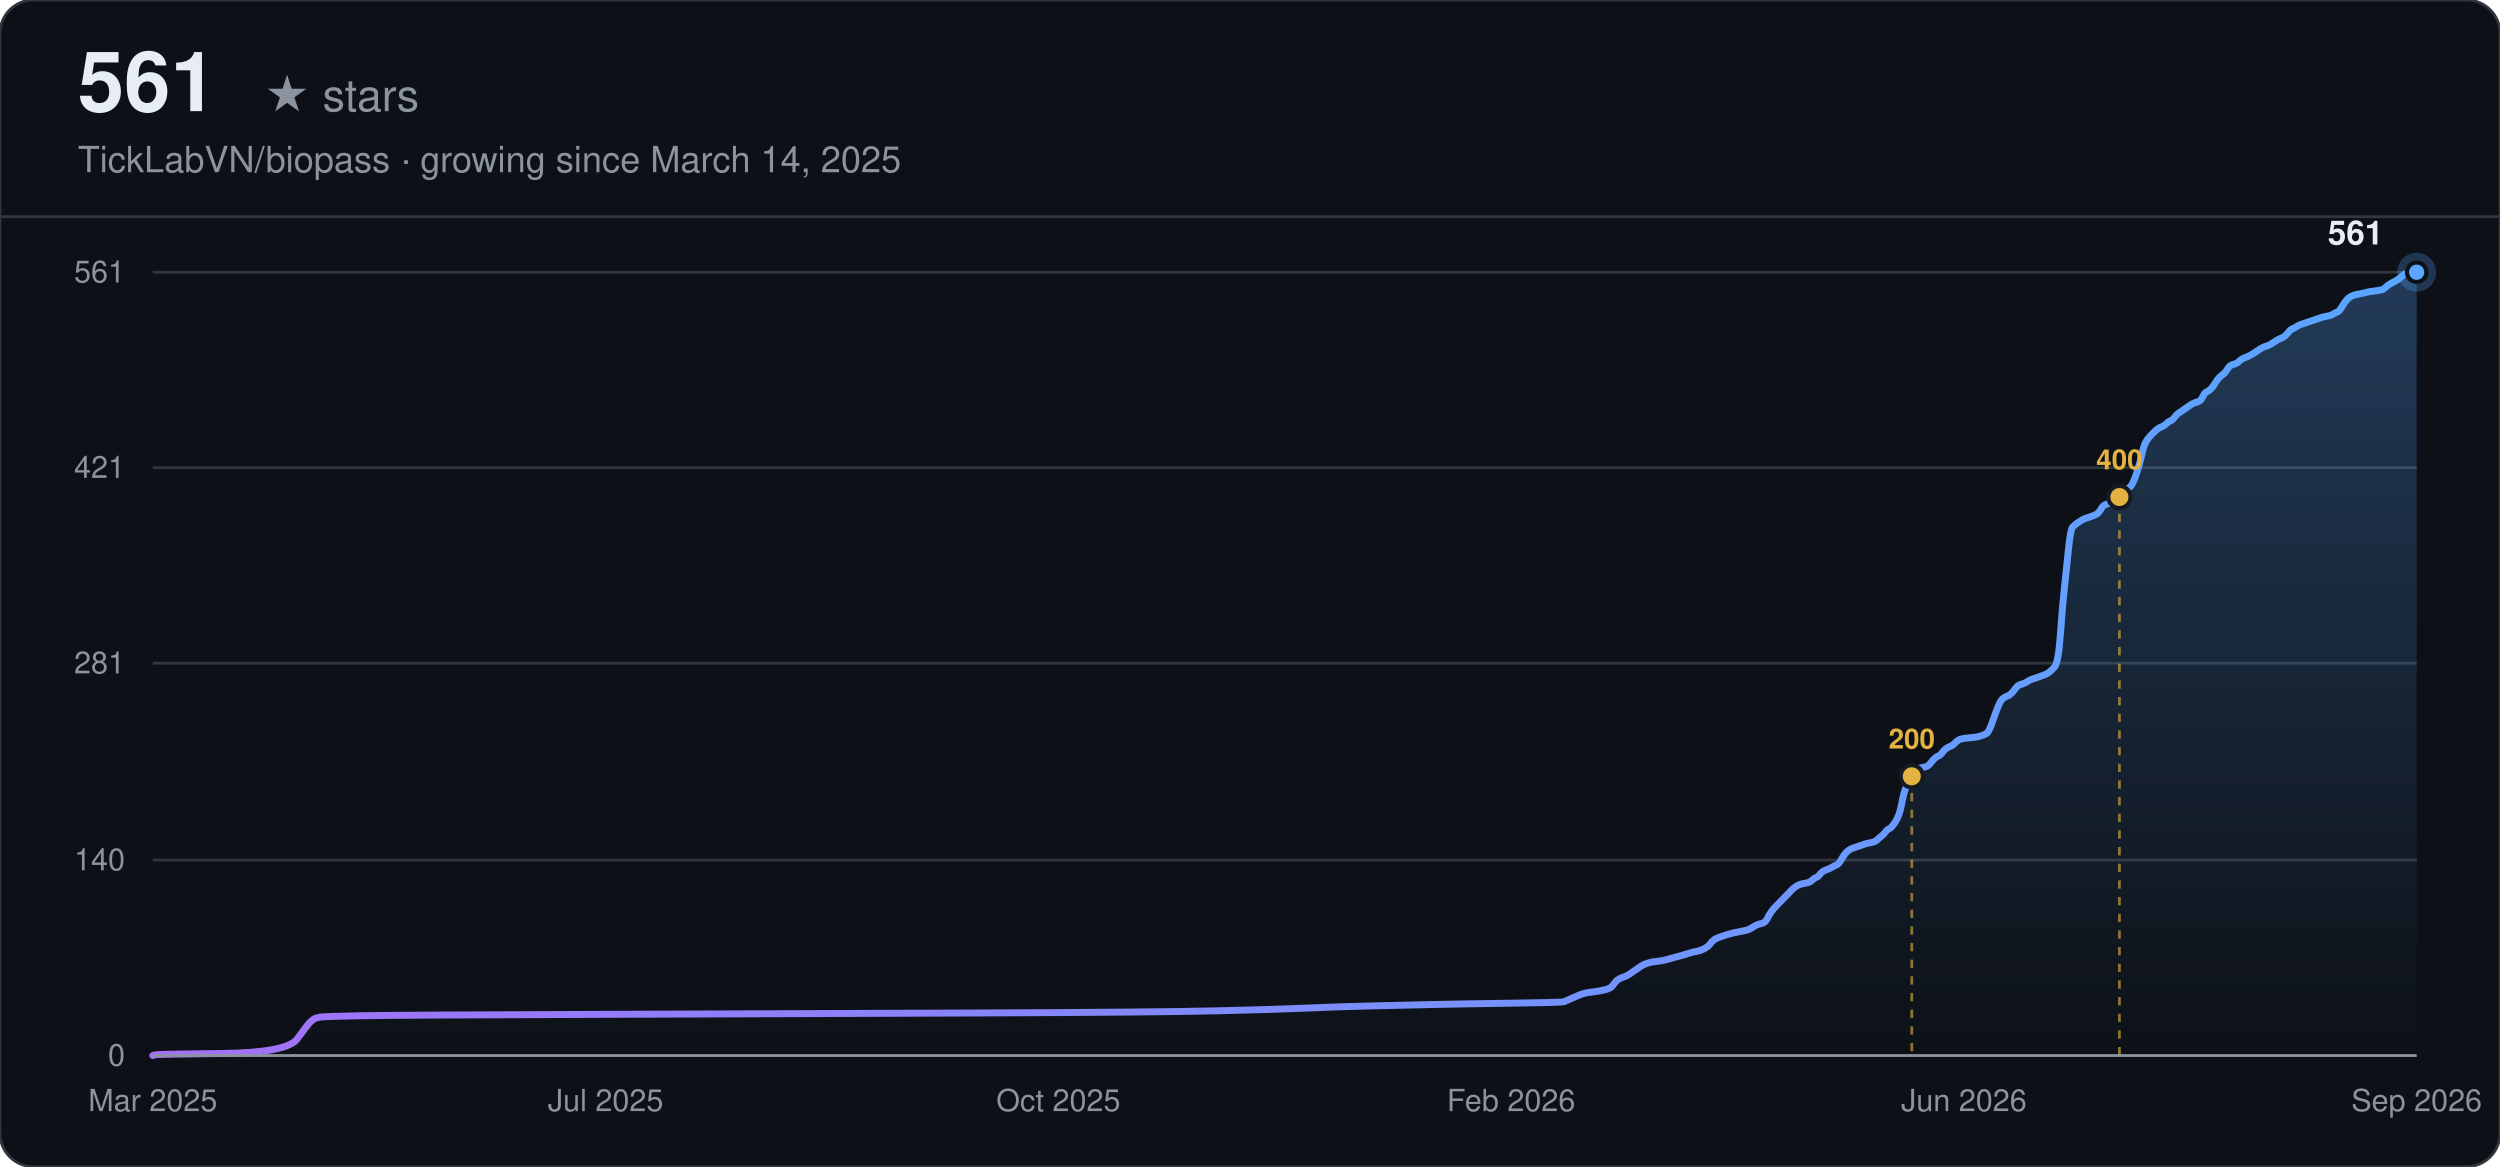
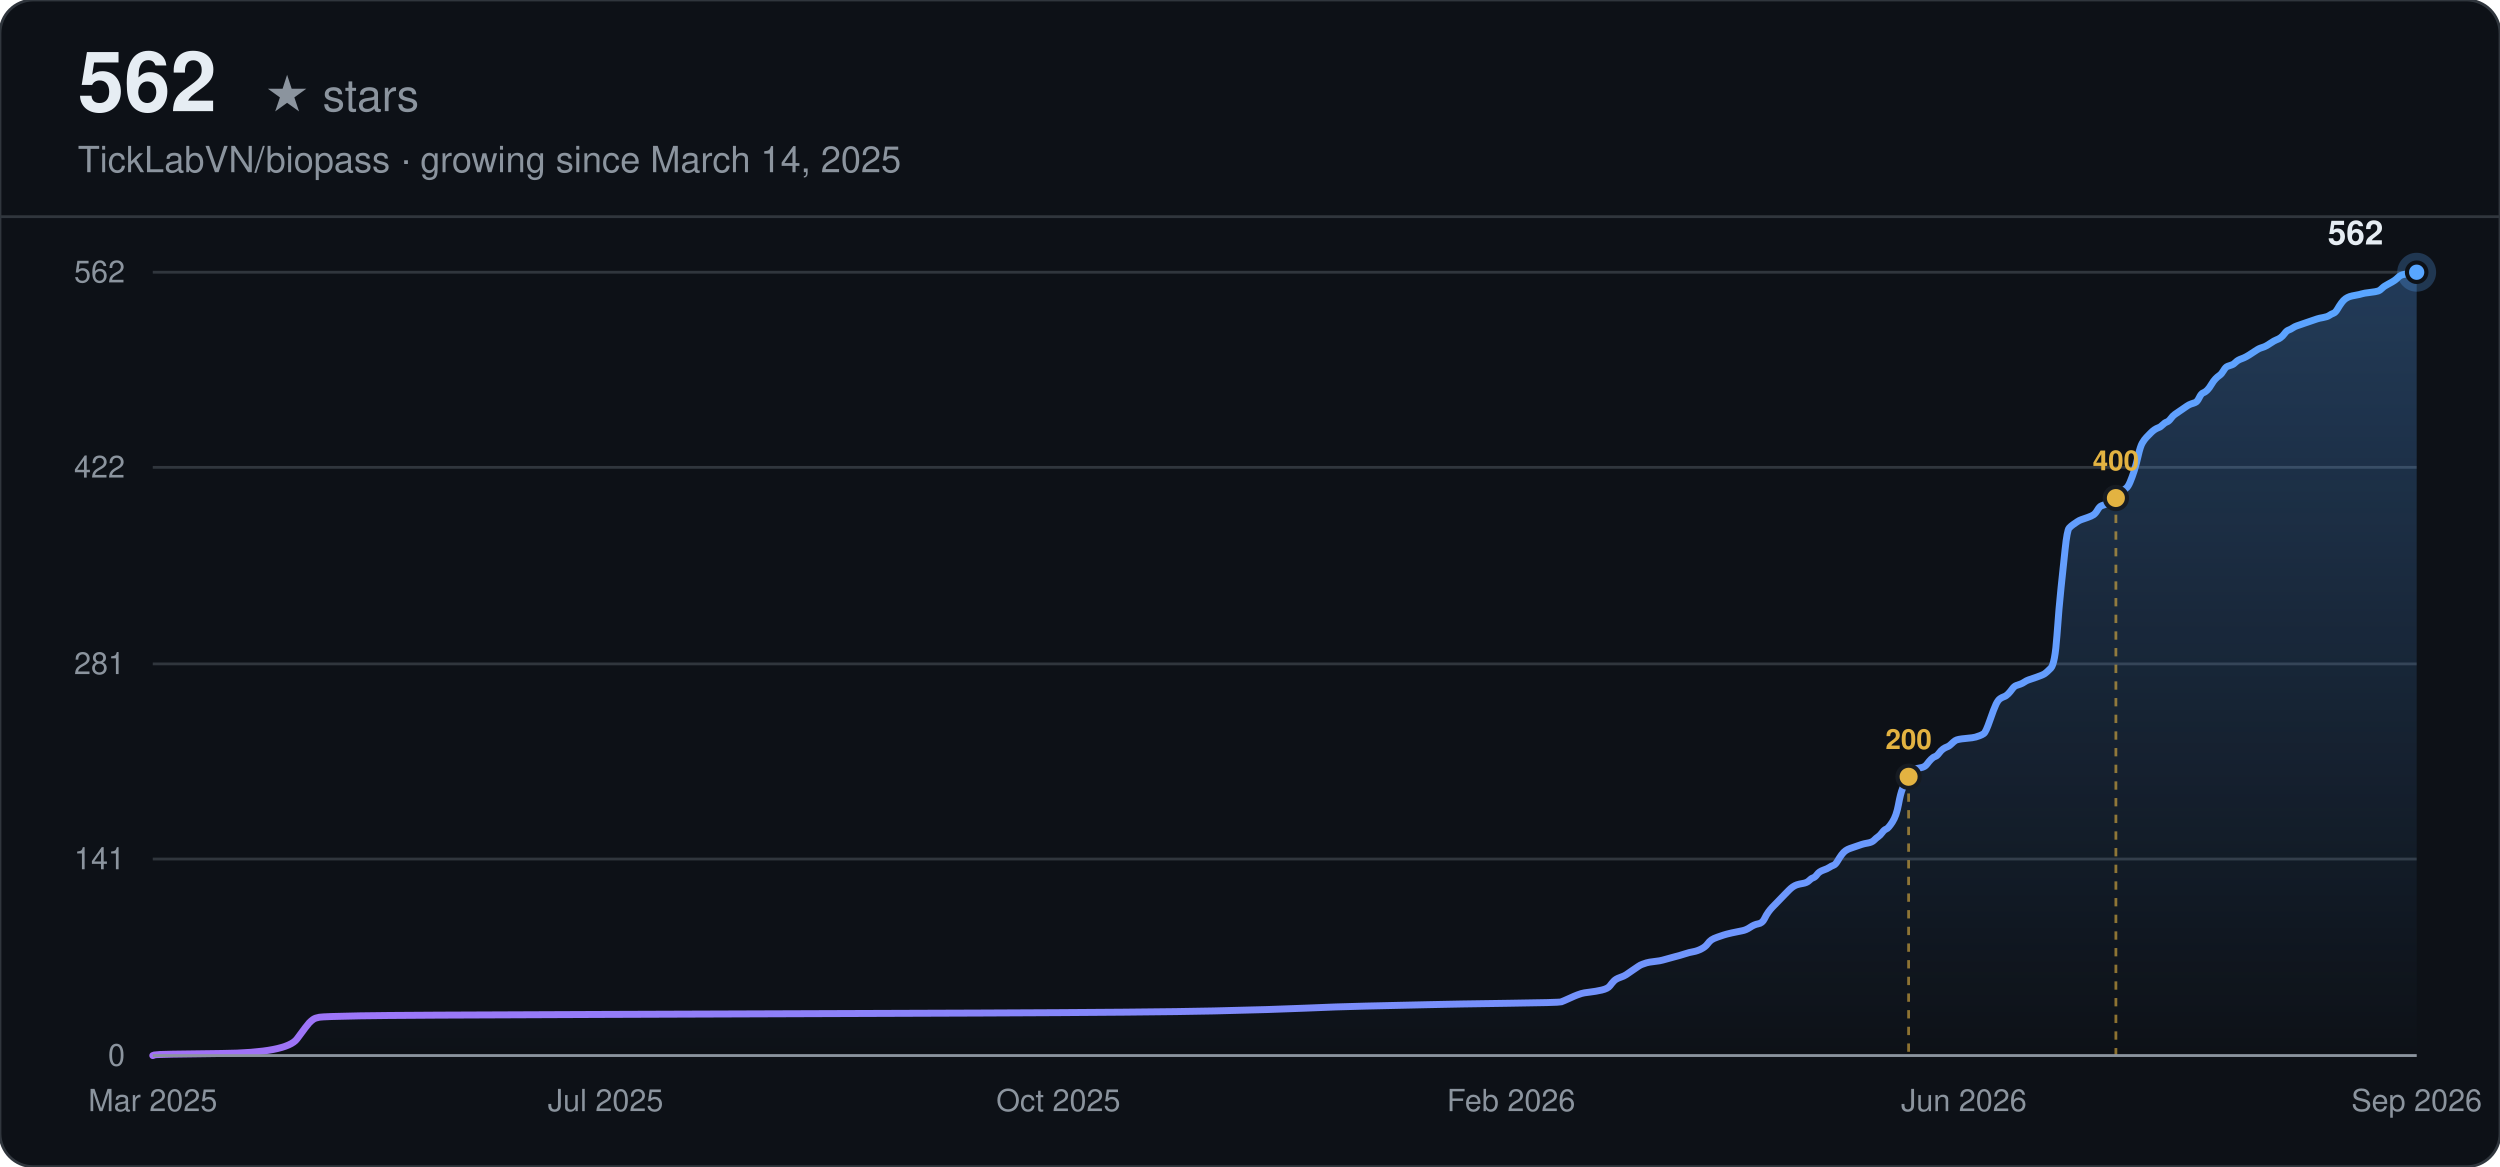
<svg xmlns="http://www.w3.org/2000/svg" width="900" height="420" viewBox="0 0 900 420" font-family="-apple-system, BlinkMacSystemFont, 'Segoe UI', Helvetica, Arial, sans-serif">
  <defs>
    <linearGradient id="line-dark" x1="0" y1="0" x2="1" y2="0">
      <stop offset="0%" stop-color="#a371f7" />
      <stop offset="100%" stop-color="#58a6ff" />
    </linearGradient>
    <linearGradient id="area-dark" x1="0" y1="0" x2="0" y2="1">
      <stop offset="0%" stop-color="#58a6ff" stop-opacity="0.28" />
      <stop offset="100%" stop-color="#58a6ff" stop-opacity="0" />
    </linearGradient>
  </defs>
  <rect width="900" height="420" rx="12" fill="#0d1117" />
  <rect width="900" height="420" rx="12" fill="none" stroke="#30363d" stroke-width="1" />
-   <text x="28" y="40" font-size="30" font-weight="700" fill="#e6edf3">561</text>
+   <text x="28" y="40" font-size="30" font-weight="700" fill="#e6edf3">562</text>
  <text x="28" y="40" font-size="16" fill="#8b949e" dx="67">★ stars</text>
  <text x="28" y="62" font-size="13" fill="#8b949e">TickLabVN/biopass · growing since March 14, 2025</text>
  <line x1="0" y1="78" x2="900" y2="78" stroke="#30363d" stroke-width="1" />
  <line x1="55" y1="380.00" x2="870" y2="380.00" stroke="#30363d" stroke-width="1" />
  <text x="45" y="380.00" text-anchor="end" dominant-baseline="middle" font-size="11" fill="#8b949e">0</text>
-   <line x1="55" y1="309.63" x2="870" y2="309.63" stroke="#30363d" stroke-width="1" />
-   <text x="45" y="309.63" text-anchor="end" dominant-baseline="middle" font-size="11" fill="#8b949e">140</text>
-   <line x1="55" y1="238.75" x2="870" y2="238.75" stroke="#30363d" stroke-width="1" />
-   <text x="45" y="238.75" text-anchor="end" dominant-baseline="middle" font-size="11" fill="#8b949e">281</text>
-   <line x1="55" y1="168.37" x2="870" y2="168.37" stroke="#30363d" stroke-width="1" />
-   <text x="45" y="168.37" text-anchor="end" dominant-baseline="middle" font-size="11" fill="#8b949e">421</text>
+   <line x1="55" y1="309.25" x2="870" y2="309.25" stroke="#30363d" stroke-width="1" />
+   <text x="45" y="309.25" text-anchor="end" dominant-baseline="middle" font-size="11" fill="#8b949e">141</text>
+   <line x1="55" y1="239.00" x2="870" y2="239.00" stroke="#30363d" stroke-width="1" />
+   <text x="45" y="239.00" text-anchor="end" dominant-baseline="middle" font-size="11" fill="#8b949e">281</text>
+   <line x1="55" y1="168.25" x2="870" y2="168.25" stroke="#30363d" stroke-width="1" />
+   <text x="45" y="168.25" text-anchor="end" dominant-baseline="middle" font-size="11" fill="#8b949e">422</text>
  <line x1="55" y1="98.00" x2="870" y2="98.00" stroke="#30363d" stroke-width="1" />
-   <text x="45" y="98.00" text-anchor="end" dominant-baseline="middle" font-size="11" fill="#8b949e">561</text>
+   <text x="45" y="98.00" text-anchor="end" dominant-baseline="middle" font-size="11" fill="#8b949e">562</text>
  <text x="55.00" y="400" text-anchor="middle" font-size="11" fill="#8b949e">Mar 2025</text>
  <text x="218.00" y="400" text-anchor="middle" font-size="11" fill="#8b949e">Jul 2025</text>
  <text x="381.00" y="400" text-anchor="middle" font-size="11" fill="#8b949e">Oct 2025</text>
  <text x="544.00" y="400" text-anchor="middle" font-size="11" fill="#8b949e">Feb 2026</text>
  <text x="707.00" y="400" text-anchor="middle" font-size="11" fill="#8b949e">Jun 2026</text>
  <text x="870.00" y="400" text-anchor="middle" font-size="11" fill="#8b949e">Sep 2026</text>
-   <path d="M55.00,380.00 L55.73,379.75 Q56.47,379.50 79.92,379.25 Q103.37,378.99 107.04,373.97 Q110.70,368.94 111.43,368.19 Q112.17,367.43 112.90,366.93 Q113.63,366.43 115.10,366.18 Q116.56,365.93 129.76,365.67 Q142.95,365.42 216.24,365.17 Q289.53,364.92 352.56,364.67 Q415.59,364.42 437.58,363.91 Q459.57,363.41 470.56,362.91 Q481.56,362.41 492.55,362.16 Q503.54,361.90 514.54,361.65 Q525.53,361.40 543.85,361.15 Q562.18,360.90 562.91,360.65 Q563.64,360.40 565.84,359.39 Q568.04,358.39 568.77,358.13 Q569.51,357.88 570.24,357.63 Q570.97,357.38 573.17,357.13 Q575.37,356.88 577.57,356.37 Q579.77,355.87 580.50,354.87 Q581.23,353.86 581.96,353.11 Q582.70,352.35 584.16,351.85 Q585.63,351.35 586.36,350.84 Q587.10,350.34 588.56,349.34 Q590.03,348.33 590.76,347.83 Q591.49,347.33 592.23,347.07 Q592.96,346.82 593.69,346.57 Q594.42,346.32 596.62,346.07 Q598.82,345.82 599.55,345.57 Q600.29,345.32 603.22,344.56 Q606.15,343.81 607.62,343.30 Q609.08,342.80 610.55,342.55 Q612.01,342.30 613.48,341.55 Q614.95,340.79 615.68,339.79 Q616.41,338.78 617.14,338.28 Q617.88,337.78 619.34,337.27 Q620.81,336.77 621.54,336.52 Q622.28,336.27 624.47,335.76 Q626.67,335.26 628.14,335.01 Q629.60,334.76 631.07,333.75 Q632.54,332.75 634.00,332.50 Q635.47,332.25 636.20,330.74 Q636.93,329.23 637.67,328.22 Q638.40,327.22 639.13,326.47 Q639.87,325.71 640.60,324.96 Q641.33,324.20 642.06,323.45 Q642.80,322.70 643.53,321.94 Q644.26,321.19 645.00,320.43 Q645.73,319.68 646.46,319.18 Q647.19,318.67 647.93,318.42 Q648.66,318.17 650.13,317.92 Q651.59,317.67 652.32,316.91 Q653.06,316.16 653.79,315.91 Q654.52,315.66 655.26,314.65 Q655.99,313.65 657.46,313.14 Q658.92,312.64 659.65,312.14 Q660.39,311.64 661.12,311.39 Q661.85,311.13 662.59,309.88 Q663.32,308.62 664.05,307.61 Q664.78,306.61 665.52,306.11 Q666.25,305.60 666.98,305.35 Q667.72,305.10 668.45,304.85 Q669.18,304.60 669.91,304.35 Q670.65,304.10 671.38,303.84 Q672.11,303.59 673.58,303.34 Q675.04,303.09 675.78,302.34 Q676.51,301.58 677.24,301.08 Q677.98,300.58 678.71,299.57 Q679.44,298.57 680.18,298.32 Q680.91,298.06 682.37,295.80 Q683.84,293.54 684.57,289.52 Q685.31,285.50 686.04,283.74 Q686.77,281.98 687.50,280.47 Q688.24,278.96 688.97,277.96 Q689.70,276.95 690.44,276.70 Q691.17,276.45 692.63,276.20 Q694.10,275.95 694.83,274.94 Q695.57,273.94 696.30,273.18 Q697.03,272.43 697.77,272.18 Q698.50,271.93 699.23,270.92 Q699.96,269.91 700.70,269.41 Q701.43,268.91 702.16,268.66 Q702.90,268.41 703.63,267.65 Q704.36,266.90 705.09,266.40 Q705.83,265.89 708.76,265.64 Q711.69,265.39 712.42,265.14 Q713.16,264.89 713.89,264.64 Q714.62,264.39 715.36,263.88 Q716.09,263.38 717.55,259.11 Q719.02,254.83 719.75,253.33 Q720.49,251.82 721.22,251.32 Q721.95,250.81 722.68,250.56 Q723.42,250.31 724.15,249.56 Q724.88,248.80 725.62,247.80 Q726.35,246.79 727.08,246.54 Q727.81,246.29 728.55,246.04 Q729.28,245.79 730.01,245.28 Q730.75,244.78 731.48,244.53 Q732.21,244.28 734.41,243.52 Q736.61,242.77 737.34,242.27 Q738.08,241.76 739.54,240.26 Q741.01,238.75 741.74,228.44 Q742.47,218.14 743.21,211.35 Q743.94,204.57 744.67,197.53 Q745.40,190.49 746.14,189.74 Q746.87,188.98 747.60,188.48 Q748.34,187.98 749.07,187.48 Q749.80,186.97 750.54,186.72 Q751.27,186.47 752.73,185.97 Q754.20,185.47 754.93,184.96 Q755.67,184.46 756.40,183.20 Q757.13,181.95 757.86,181.70 Q758.60,181.44 759.33,181.19 Q760.06,180.94 760.80,180.44 Q761.53,179.94 762.26,179.18 Q762.99,178.43 763.73,177.93 Q764.46,177.42 765.19,176.67 Q765.93,175.91 766.66,175.41 Q767.39,174.91 768.13,173.15 Q768.86,171.39 769.59,169.13 Q770.32,166.87 771.06,163.60 Q771.79,160.33 772.52,159.07 Q773.26,157.82 773.99,157.06 Q774.72,156.31 775.45,155.56 Q776.19,154.80 776.92,154.30 Q777.65,153.80 778.39,153.55 Q779.12,153.29 779.85,152.54 Q780.58,151.79 781.32,151.53 Q782.05,151.28 782.78,150.28 Q783.52,149.27 784.25,148.77 Q784.98,148.27 786.45,147.26 Q787.91,146.26 788.65,145.75 Q789.38,145.25 790.11,145.00 Q790.85,144.75 791.58,144.50 Q792.31,144.25 793.04,142.74 Q793.78,141.23 794.51,140.98 Q795.24,140.73 795.98,139.97 Q796.71,139.22 797.44,137.96 Q798.17,136.71 798.91,135.95 Q799.64,135.20 800.37,134.70 Q801.11,134.19 801.84,132.94 Q802.57,131.68 803.30,131.43 Q804.04,131.18 804.77,130.93 Q805.50,130.67 806.24,129.92 Q806.97,129.17 808.44,128.66 Q809.90,128.16 812.10,126.65 Q814.30,125.14 815.03,124.89 Q815.76,124.64 816.50,124.39 Q817.23,124.14 818.70,123.13 Q820.16,122.13 820.89,121.88 Q821.63,121.63 822.36,121.12 Q823.09,120.62 823.83,119.61 Q824.56,118.61 825.29,118.36 Q826.03,118.11 826.76,117.60 Q827.49,117.10 828.22,116.85 Q828.96,116.60 829.69,116.35 Q830.42,116.10 831.16,115.84 Q831.89,115.59 832.62,115.34 Q833.35,115.09 834.09,114.84 Q834.82,114.59 835.55,114.34 Q836.29,114.09 837.75,113.83 Q839.22,113.58 839.95,113.08 Q840.68,112.58 841.42,112.33 Q842.15,112.07 842.88,110.82 Q843.62,109.56 844.35,108.56 Q845.08,107.55 845.81,107.05 Q846.55,106.55 847.28,106.29 Q848.01,106.04 849.48,105.79 Q850.94,105.54 851.68,105.29 Q852.41,105.04 854.61,104.79 Q856.81,104.53 857.54,104.28 Q858.27,104.03 859.01,103.28 Q859.74,102.52 861.21,101.77 Q862.67,101.02 863.40,100.51 Q864.14,100.01 864.87,99.26 Q865.60,98.50 867.07,98.25 Q868.53,98.00 869.27,98.00 L870.00,98.00 L870.00,380.00 L55.00,380.00 Z" fill="url(#area-dark)" stroke="none" />
-   <path d="M55.00,380.00 L55.73,379.75 Q56.47,379.50 79.92,379.25 Q103.37,378.99 107.04,373.97 Q110.70,368.94 111.43,368.19 Q112.17,367.43 112.90,366.93 Q113.63,366.43 115.10,366.18 Q116.56,365.93 129.76,365.67 Q142.95,365.42 216.24,365.17 Q289.53,364.92 352.56,364.67 Q415.59,364.42 437.58,363.91 Q459.57,363.41 470.56,362.91 Q481.56,362.41 492.55,362.16 Q503.54,361.90 514.54,361.65 Q525.53,361.40 543.85,361.15 Q562.18,360.90 562.91,360.65 Q563.64,360.40 565.84,359.39 Q568.04,358.39 568.77,358.13 Q569.51,357.88 570.24,357.63 Q570.97,357.38 573.17,357.13 Q575.37,356.88 577.57,356.37 Q579.77,355.87 580.50,354.87 Q581.23,353.86 581.96,353.11 Q582.70,352.35 584.16,351.85 Q585.63,351.35 586.36,350.84 Q587.10,350.34 588.56,349.34 Q590.03,348.33 590.76,347.83 Q591.49,347.33 592.23,347.07 Q592.96,346.82 593.69,346.57 Q594.42,346.32 596.62,346.07 Q598.82,345.82 599.55,345.57 Q600.29,345.32 603.22,344.56 Q606.15,343.81 607.62,343.30 Q609.08,342.80 610.55,342.55 Q612.01,342.30 613.48,341.55 Q614.95,340.79 615.68,339.79 Q616.41,338.78 617.14,338.28 Q617.88,337.78 619.34,337.27 Q620.81,336.77 621.54,336.52 Q622.28,336.27 624.47,335.76 Q626.67,335.26 628.14,335.01 Q629.60,334.76 631.07,333.75 Q632.54,332.75 634.00,332.50 Q635.47,332.25 636.20,330.74 Q636.93,329.23 637.67,328.22 Q638.40,327.22 639.13,326.47 Q639.87,325.71 640.60,324.96 Q641.33,324.20 642.06,323.45 Q642.80,322.70 643.53,321.94 Q644.26,321.19 645.00,320.43 Q645.73,319.68 646.46,319.18 Q647.19,318.67 647.93,318.42 Q648.66,318.17 650.13,317.92 Q651.59,317.67 652.32,316.91 Q653.06,316.16 653.79,315.91 Q654.52,315.66 655.26,314.65 Q655.99,313.65 657.46,313.14 Q658.92,312.64 659.65,312.14 Q660.39,311.64 661.12,311.39 Q661.85,311.13 662.59,309.88 Q663.32,308.62 664.05,307.61 Q664.78,306.61 665.52,306.11 Q666.25,305.60 666.98,305.35 Q667.72,305.10 668.45,304.85 Q669.18,304.60 669.91,304.35 Q670.65,304.10 671.38,303.84 Q672.11,303.59 673.58,303.34 Q675.04,303.09 675.78,302.34 Q676.51,301.58 677.24,301.08 Q677.98,300.58 678.71,299.57 Q679.44,298.57 680.18,298.32 Q680.91,298.06 682.37,295.80 Q683.84,293.54 684.57,289.52 Q685.31,285.50 686.04,283.74 Q686.77,281.98 687.50,280.47 Q688.24,278.96 688.97,277.96 Q689.70,276.95 690.44,276.70 Q691.17,276.45 692.63,276.20 Q694.10,275.95 694.83,274.94 Q695.57,273.94 696.30,273.18 Q697.03,272.43 697.77,272.18 Q698.50,271.93 699.23,270.92 Q699.96,269.91 700.70,269.41 Q701.43,268.91 702.16,268.66 Q702.90,268.41 703.63,267.65 Q704.36,266.90 705.09,266.40 Q705.83,265.89 708.76,265.64 Q711.69,265.39 712.42,265.14 Q713.16,264.89 713.89,264.64 Q714.62,264.39 715.36,263.88 Q716.09,263.38 717.55,259.11 Q719.02,254.83 719.75,253.33 Q720.49,251.82 721.22,251.32 Q721.95,250.81 722.68,250.56 Q723.42,250.31 724.15,249.56 Q724.88,248.80 725.62,247.80 Q726.35,246.79 727.08,246.54 Q727.81,246.29 728.55,246.04 Q729.28,245.79 730.01,245.28 Q730.75,244.78 731.48,244.53 Q732.21,244.28 734.41,243.52 Q736.61,242.77 737.34,242.27 Q738.08,241.76 739.54,240.26 Q741.01,238.75 741.74,228.44 Q742.47,218.14 743.21,211.35 Q743.94,204.57 744.67,197.53 Q745.40,190.49 746.14,189.74 Q746.87,188.98 747.60,188.48 Q748.34,187.98 749.07,187.48 Q749.80,186.97 750.54,186.72 Q751.27,186.47 752.73,185.97 Q754.20,185.47 754.93,184.96 Q755.67,184.46 756.40,183.20 Q757.13,181.95 757.86,181.70 Q758.60,181.44 759.33,181.19 Q760.06,180.94 760.80,180.44 Q761.53,179.94 762.26,179.18 Q762.99,178.43 763.73,177.93 Q764.46,177.42 765.19,176.67 Q765.93,175.91 766.66,175.41 Q767.39,174.91 768.13,173.15 Q768.86,171.39 769.59,169.13 Q770.32,166.87 771.06,163.60 Q771.79,160.33 772.52,159.07 Q773.26,157.82 773.99,157.06 Q774.72,156.31 775.45,155.56 Q776.19,154.80 776.92,154.30 Q777.65,153.80 778.39,153.55 Q779.12,153.29 779.85,152.54 Q780.58,151.79 781.32,151.53 Q782.05,151.28 782.78,150.28 Q783.52,149.27 784.25,148.77 Q784.98,148.27 786.45,147.26 Q787.91,146.26 788.65,145.75 Q789.38,145.25 790.11,145.00 Q790.85,144.75 791.58,144.50 Q792.31,144.25 793.04,142.74 Q793.78,141.23 794.51,140.98 Q795.24,140.73 795.98,139.97 Q796.71,139.22 797.44,137.96 Q798.17,136.71 798.91,135.95 Q799.64,135.20 800.37,134.70 Q801.11,134.19 801.84,132.94 Q802.57,131.68 803.30,131.43 Q804.04,131.18 804.77,130.93 Q805.50,130.67 806.24,129.92 Q806.97,129.17 808.44,128.66 Q809.90,128.16 812.10,126.65 Q814.30,125.14 815.03,124.89 Q815.76,124.64 816.50,124.39 Q817.23,124.14 818.70,123.13 Q820.16,122.13 820.89,121.88 Q821.63,121.63 822.36,121.12 Q823.09,120.62 823.83,119.61 Q824.56,118.61 825.29,118.36 Q826.03,118.11 826.76,117.60 Q827.49,117.10 828.22,116.85 Q828.96,116.60 829.69,116.35 Q830.42,116.10 831.16,115.84 Q831.89,115.59 832.62,115.34 Q833.35,115.09 834.09,114.84 Q834.82,114.59 835.55,114.34 Q836.29,114.09 837.75,113.83 Q839.22,113.58 839.95,113.08 Q840.68,112.58 841.42,112.33 Q842.15,112.07 842.88,110.82 Q843.62,109.56 844.35,108.56 Q845.08,107.55 845.81,107.05 Q846.55,106.55 847.28,106.29 Q848.01,106.04 849.48,105.79 Q850.94,105.54 851.68,105.29 Q852.41,105.04 854.61,104.79 Q856.81,104.53 857.54,104.28 Q858.27,104.03 859.01,103.28 Q859.74,102.52 861.21,101.77 Q862.67,101.02 863.40,100.51 Q864.14,100.01 864.87,99.26 Q865.60,98.50 867.07,98.25 Q868.53,98.00 869.27,98.00 L870.00,98.00" fill="none" stroke="url(#line-dark)" stroke-width="2.5" stroke-linecap="round" />
-   <line x1="688.24" y1="279.47" x2="688.24" y2="380.00" stroke="#e3b341" stroke-width="1" stroke-dasharray="3,3" opacity="0.6" />
-   <circle cx="688.24" cy="279.47" r="4" fill="#e3b341" stroke="#161b22" stroke-width="1.5" />
-   <text x="688.24" y="269.47" text-anchor="middle" font-size="10" font-weight="600" fill="#e3b341">200</text>
-   <line x1="762.99" y1="178.93" x2="762.99" y2="380.00" stroke="#e3b341" stroke-width="1" stroke-dasharray="3,3" opacity="0.6" />
-   <circle cx="762.99" cy="178.93" r="4" fill="#e3b341" stroke="#161b22" stroke-width="1.5" />
-   <text x="762.99" y="168.93" text-anchor="middle" font-size="10" font-weight="600" fill="#e3b341">400</text>
+   <path d="M55.00,380.00 L55.73,379.75 Q56.46,379.50 79.87,379.25 Q103.29,379.00 106.94,373.98 Q110.60,368.96 111.33,368.21 Q112.06,367.46 112.80,366.95 Q113.53,366.45 114.99,366.20 Q116.45,365.95 129.62,365.70 Q142.79,365.45 215.95,365.20 Q289.11,364.95 352.03,364.70 Q414.95,364.44 436.89,363.94 Q458.84,363.44 469.82,362.94 Q480.79,362.44 491.76,362.19 Q502.74,361.94 513.71,361.69 Q524.69,361.43 542.98,361.18 Q561.27,360.93 562.00,360.68 Q562.73,360.43 564.92,359.43 Q567.12,358.42 567.85,358.17 Q568.58,357.92 569.31,357.67 Q570.04,357.42 572.24,357.17 Q574.43,356.92 576.63,356.42 Q578.82,355.91 579.56,354.91 Q580.29,353.91 581.02,353.15 Q581.75,352.40 583.21,351.90 Q584.68,351.40 585.41,350.90 Q586.14,350.40 587.60,349.39 Q589.07,348.39 589.80,347.89 Q590.53,347.38 591.26,347.13 Q591.99,346.88 592.72,346.63 Q593.46,346.38 595.65,346.13 Q597.85,345.88 598.58,345.63 Q599.31,345.38 602.24,344.62 Q605.16,343.87 606.62,343.37 Q608.09,342.87 609.55,342.62 Q611.01,342.37 612.48,341.61 Q613.94,340.86 614.67,339.86 Q615.40,338.85 616.14,338.35 Q616.87,337.85 618.33,337.35 Q619.79,336.85 620.53,336.60 Q621.26,336.35 623.45,335.84 Q625.65,335.34 627.11,335.09 Q628.57,334.84 630.04,333.84 Q631.50,332.83 632.96,332.58 Q634.43,332.33 635.16,330.83 Q635.89,329.32 636.62,328.32 Q637.35,327.31 638.08,326.56 Q638.82,325.81 639.55,325.06 Q640.28,324.30 641.01,323.55 Q641.74,322.80 642.47,322.04 Q643.20,321.29 643.94,320.54 Q644.67,319.79 645.40,319.28 Q646.13,318.78 646.86,318.53 Q647.59,318.28 649.06,318.03 Q650.52,317.78 651.25,317.03 Q651.98,316.27 652.72,316.02 Q653.45,315.77 654.18,314.77 Q654.91,313.77 656.37,313.26 Q657.84,312.76 658.57,312.26 Q659.30,311.76 660.03,311.51 Q660.76,311.26 661.49,310.00 Q662.23,308.75 662.96,307.74 Q663.69,306.74 664.42,306.24 Q665.15,305.74 665.88,305.49 Q666.62,305.23 667.35,304.98 Q668.08,304.73 668.81,304.48 Q669.54,304.23 670.27,303.98 Q671.01,303.73 672.47,303.48 Q673.93,303.23 674.66,302.48 Q675.39,301.72 676.13,301.22 Q676.86,300.72 677.59,299.72 Q678.32,298.71 679.05,298.46 Q679.78,298.21 681.25,295.95 Q682.71,293.69 683.44,289.68 Q684.17,285.67 684.91,283.91 Q685.64,282.15 686.37,280.65 Q687.10,279.14 687.83,278.14 Q688.56,277.14 689.30,276.88 Q690.03,276.63 691.49,276.38 Q692.95,276.13 693.68,275.13 Q694.42,274.12 695.15,273.37 Q695.88,272.62 696.61,272.37 Q697.34,272.12 698.07,271.11 Q698.81,270.11 699.54,269.61 Q700.27,269.11 701.00,268.86 Q701.73,268.60 702.46,267.85 Q703.20,267.10 703.93,266.60 Q704.66,266.10 707.59,265.85 Q710.51,265.59 711.24,265.34 Q711.97,265.09 712.71,264.84 Q713.44,264.59 714.17,264.09 Q714.90,263.59 716.36,259.32 Q717.83,255.06 718.56,253.55 Q719.29,252.05 720.02,251.54 Q720.75,251.04 721.49,250.79 Q722.22,250.54 722.95,249.79 Q723.68,249.04 724.41,248.03 Q725.14,247.03 725.88,246.78 Q726.61,246.53 727.34,246.28 Q728.07,246.02 728.80,245.52 Q729.53,245.02 730.26,244.77 Q731.00,244.52 733.19,243.77 Q735.39,243.01 736.12,242.51 Q736.85,242.01 738.31,240.51 Q739.78,239.00 740.51,228.71 Q741.24,218.43 741.97,211.65 Q742.70,204.88 743.43,197.85 Q744.17,190.83 744.90,190.08 Q745.63,189.32 746.36,188.82 Q747.09,188.32 747.82,187.82 Q748.55,187.32 749.29,187.07 Q750.02,186.81 751.48,186.31 Q752.94,185.81 753.68,185.31 Q754.41,184.81 755.14,183.55 Q755.87,182.30 756.60,182.05 Q757.33,181.80 758.07,181.55 Q758.80,181.30 759.53,180.79 Q760.26,180.29 760.99,179.54 Q761.72,178.79 762.46,178.28 Q763.19,177.78 763.92,177.03 Q764.65,176.28 765.38,175.78 Q766.11,175.27 766.84,173.52 Q767.58,171.76 768.31,169.50 Q769.04,167.25 769.77,163.98 Q770.50,160.72 771.23,159.47 Q771.97,158.21 772.70,157.46 Q773.43,156.71 774.16,155.96 Q774.89,155.20 775.62,154.70 Q776.36,154.20 777.09,153.95 Q777.82,153.70 778.55,152.94 Q779.28,152.19 780.01,151.94 Q780.75,151.69 781.48,150.69 Q782.21,149.68 782.94,149.18 Q783.67,148.68 785.13,147.68 Q786.60,146.67 787.33,146.17 Q788.06,145.67 788.79,145.42 Q789.52,145.17 790.26,144.92 Q790.99,144.67 791.72,143.16 Q792.45,141.65 793.18,141.40 Q793.91,141.15 794.65,140.40 Q795.38,139.65 796.11,138.39 Q796.84,137.14 797.57,136.39 Q798.30,135.63 799.04,135.13 Q799.77,134.63 800.50,133.38 Q801.23,132.12 801.96,131.87 Q802.69,131.62 803.42,131.37 Q804.16,131.12 804.89,130.36 Q805.62,129.61 807.08,129.11 Q808.55,128.61 810.74,127.10 Q812.94,125.60 813.67,125.35 Q814.40,125.10 815.13,124.85 Q815.86,124.59 817.32,123.59 Q818.79,122.59 819.52,122.34 Q820.25,122.09 820.98,121.58 Q821.71,121.08 822.45,120.08 Q823.18,119.07 823.91,118.82 Q824.64,118.57 825.37,118.07 Q826.10,117.57 826.84,117.32 Q827.57,117.07 828.30,116.82 Q829.03,116.57 829.76,116.31 Q830.49,116.06 831.23,115.81 Q831.96,115.56 832.69,115.31 Q833.42,115.06 834.15,114.81 Q834.88,114.56 836.35,114.31 Q837.81,114.06 838.54,113.56 Q839.27,113.05 840.00,112.80 Q840.74,112.55 841.47,111.30 Q842.20,110.04 842.93,109.04 Q843.66,108.04 844.39,107.53 Q845.13,107.03 845.86,106.78 Q846.59,106.53 848.05,106.28 Q849.52,106.03 850.25,105.78 Q850.98,105.53 853.17,105.28 Q855.37,105.02 856.10,104.77 Q856.83,104.52 857.56,103.77 Q858.29,103.02 859.76,102.27 Q861.22,101.51 861.95,101.01 Q862.68,100.51 863.42,99.76 Q864.15,99.00 865.61,98.75 Q867.07,98.50 868.54,98.25 L870.00,98.00 L870.00,380.00 L55.00,380.00 Z" fill="url(#area-dark)" stroke="none" />
+   <path d="M55.00,380.00 L55.73,379.75 Q56.46,379.50 79.87,379.25 Q103.29,379.00 106.94,373.98 Q110.60,368.96 111.33,368.21 Q112.06,367.46 112.80,366.95 Q113.53,366.45 114.99,366.20 Q116.45,365.95 129.62,365.70 Q142.79,365.45 215.95,365.20 Q289.11,364.95 352.03,364.70 Q414.95,364.44 436.89,363.94 Q458.84,363.44 469.82,362.94 Q480.79,362.44 491.76,362.19 Q502.74,361.94 513.71,361.69 Q524.69,361.43 542.98,361.18 Q561.27,360.93 562.00,360.68 Q562.73,360.43 564.92,359.43 Q567.12,358.42 567.85,358.17 Q568.58,357.92 569.31,357.67 Q570.04,357.42 572.24,357.17 Q574.43,356.92 576.63,356.42 Q578.82,355.91 579.56,354.91 Q580.29,353.91 581.02,353.15 Q581.75,352.40 583.21,351.90 Q584.68,351.40 585.41,350.90 Q586.14,350.40 587.60,349.39 Q589.07,348.39 589.80,347.89 Q590.53,347.38 591.26,347.13 Q591.99,346.88 592.72,346.63 Q593.46,346.38 595.65,346.13 Q597.85,345.88 598.58,345.63 Q599.31,345.38 602.24,344.62 Q605.16,343.87 606.62,343.37 Q608.09,342.87 609.55,342.62 Q611.01,342.37 612.48,341.61 Q613.94,340.86 614.67,339.86 Q615.40,338.85 616.14,338.35 Q616.87,337.85 618.33,337.35 Q619.79,336.85 620.53,336.60 Q621.26,336.35 623.45,335.84 Q625.65,335.34 627.11,335.09 Q628.57,334.84 630.04,333.84 Q631.50,332.83 632.96,332.58 Q634.43,332.33 635.16,330.83 Q635.89,329.32 636.62,328.32 Q637.35,327.31 638.08,326.56 Q638.82,325.81 639.55,325.06 Q640.28,324.30 641.01,323.55 Q641.74,322.80 642.47,322.04 Q643.20,321.29 643.94,320.54 Q644.67,319.79 645.40,319.28 Q646.13,318.78 646.86,318.53 Q647.59,318.28 649.06,318.03 Q650.52,317.78 651.25,317.03 Q651.98,316.27 652.72,316.02 Q653.45,315.77 654.18,314.77 Q654.91,313.77 656.37,313.26 Q657.84,312.76 658.57,312.26 Q659.30,311.76 660.03,311.51 Q660.76,311.26 661.49,310.00 Q662.23,308.75 662.96,307.74 Q663.69,306.74 664.42,306.24 Q665.15,305.74 665.88,305.49 Q666.62,305.23 667.35,304.98 Q668.08,304.73 668.81,304.48 Q669.54,304.23 670.27,303.98 Q671.01,303.73 672.47,303.48 Q673.93,303.23 674.66,302.48 Q675.39,301.72 676.13,301.22 Q676.86,300.72 677.59,299.72 Q678.32,298.71 679.05,298.46 Q679.78,298.21 681.25,295.95 Q682.71,293.69 683.44,289.68 Q684.17,285.67 684.91,283.91 Q685.64,282.15 686.37,280.65 Q687.10,279.14 687.83,278.14 Q688.56,277.14 689.30,276.88 Q690.03,276.63 691.49,276.38 Q692.95,276.13 693.68,275.13 Q694.42,274.12 695.15,273.37 Q695.88,272.62 696.61,272.37 Q697.34,272.12 698.07,271.11 Q698.81,270.11 699.54,269.61 Q700.27,269.11 701.00,268.86 Q701.73,268.60 702.46,267.85 Q703.20,267.10 703.93,266.60 Q704.66,266.10 707.59,265.85 Q710.51,265.59 711.24,265.34 Q711.97,265.09 712.71,264.84 Q713.44,264.59 714.17,264.09 Q714.90,263.59 716.36,259.32 Q717.83,255.06 718.56,253.55 Q719.29,252.05 720.02,251.54 Q720.75,251.04 721.49,250.79 Q722.22,250.54 722.95,249.79 Q723.68,249.04 724.41,248.03 Q725.14,247.03 725.88,246.78 Q726.61,246.53 727.34,246.28 Q728.07,246.02 728.80,245.52 Q729.53,245.02 730.26,244.77 Q731.00,244.52 733.19,243.77 Q735.39,243.01 736.12,242.51 Q736.85,242.01 738.31,240.51 Q739.78,239.00 740.51,228.71 Q741.24,218.43 741.97,211.65 Q742.70,204.88 743.43,197.85 Q744.17,190.83 744.90,190.08 Q745.63,189.32 746.36,188.82 Q747.09,188.32 747.82,187.82 Q748.55,187.32 749.29,187.07 Q750.02,186.81 751.48,186.31 Q752.94,185.81 753.68,185.31 Q754.41,184.81 755.14,183.55 Q755.87,182.30 756.60,182.05 Q757.33,181.80 758.07,181.55 Q758.80,181.30 759.53,180.79 Q760.26,180.29 760.99,179.54 Q761.72,178.79 762.46,178.28 Q763.19,177.78 763.92,177.03 Q764.65,176.28 765.38,175.78 Q766.11,175.27 766.84,173.52 Q767.58,171.76 768.31,169.50 Q769.04,167.25 769.77,163.98 Q770.50,160.72 771.23,159.47 Q771.97,158.21 772.70,157.46 Q773.43,156.71 774.16,155.96 Q774.89,155.20 775.62,154.70 Q776.36,154.20 777.09,153.95 Q777.82,153.70 778.55,152.94 Q779.28,152.19 780.01,151.94 Q780.75,151.69 781.48,150.69 Q782.21,149.68 782.94,149.18 Q783.67,148.68 785.13,147.68 Q786.60,146.67 787.33,146.17 Q788.06,145.67 788.79,145.42 Q789.52,145.17 790.26,144.92 Q790.99,144.67 791.72,143.16 Q792.45,141.65 793.18,141.40 Q793.91,141.15 794.65,140.40 Q795.38,139.65 796.11,138.39 Q796.84,137.14 797.57,136.39 Q798.30,135.63 799.04,135.13 Q799.77,134.63 800.50,133.38 Q801.23,132.12 801.96,131.87 Q802.69,131.62 803.42,131.37 Q804.16,131.12 804.89,130.36 Q805.62,129.61 807.08,129.11 Q808.55,128.61 810.74,127.10 Q812.94,125.60 813.67,125.35 Q814.40,125.10 815.13,124.85 Q815.86,124.59 817.32,123.59 Q818.79,122.59 819.52,122.34 Q820.25,122.09 820.98,121.58 Q821.71,121.08 822.45,120.08 Q823.18,119.07 823.91,118.82 Q824.64,118.57 825.37,118.07 Q826.10,117.57 826.84,117.32 Q827.57,117.07 828.30,116.82 Q829.03,116.57 829.76,116.31 Q830.49,116.06 831.23,115.81 Q831.96,115.56 832.69,115.31 Q833.42,115.06 834.15,114.81 Q834.88,114.56 836.35,114.31 Q837.81,114.06 838.54,113.56 Q839.27,113.05 840.00,112.80 Q840.74,112.55 841.47,111.30 Q842.20,110.04 842.93,109.04 Q843.66,108.04 844.39,107.53 Q845.13,107.03 845.86,106.78 Q846.59,106.53 848.05,106.28 Q849.52,106.03 850.25,105.78 Q850.98,105.53 853.17,105.28 Q855.37,105.02 856.10,104.77 Q856.83,104.52 857.56,103.77 Q858.29,103.02 859.76,102.27 Q861.22,101.51 861.95,101.01 Q862.68,100.51 863.42,99.76 Q864.15,99.00 865.61,98.75 Q867.07,98.50 868.54,98.25 L870.00,98.00" fill="none" stroke="url(#line-dark)" stroke-width="2.5" stroke-linecap="round" />
+   <line x1="687.10" y1="279.64" x2="687.10" y2="380.00" stroke="#e3b341" stroke-width="1" stroke-dasharray="3,3" opacity="0.6" />
+   <circle cx="687.10" cy="279.64" r="4" fill="#e3b341" stroke="#161b22" stroke-width="1.5" />
+   <text x="687.10" y="269.64" text-anchor="middle" font-size="10" font-weight="600" fill="#e3b341">200</text>
+   <line x1="761.72" y1="179.29" x2="761.72" y2="380.00" stroke="#e3b341" stroke-width="1" stroke-dasharray="3,3" opacity="0.6" />
+   <circle cx="761.72" cy="179.29" r="4" fill="#e3b341" stroke="#161b22" stroke-width="1.5" />
+   <text x="761.72" y="169.29" text-anchor="middle" font-size="10" font-weight="600" fill="#e3b341">400</text>
  <circle cx="870.00" cy="98.00" r="7" fill="#58a6ff" opacity="0.25" />
  <circle cx="870.00" cy="98.00" r="3.5" fill="#58a6ff" stroke="#0d1117" stroke-width="1.5" />
-   <text x="858.00" y="88.00" text-anchor="end" font-size="12" font-weight="600" fill="#e6edf3">561</text>
+   <text x="858.00" y="88.00" text-anchor="end" font-size="12" font-weight="600" fill="#e6edf3">562</text>
  <line x1="55" y1="380.00" x2="870" y2="380.00" stroke="#8b949e" stroke-width="1" />
</svg>
